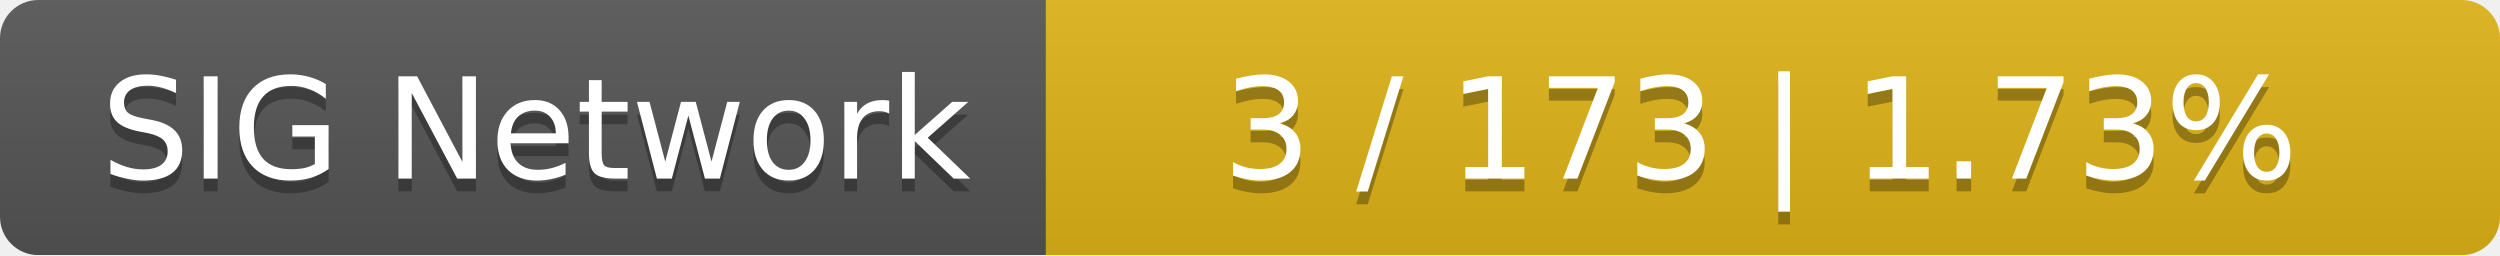
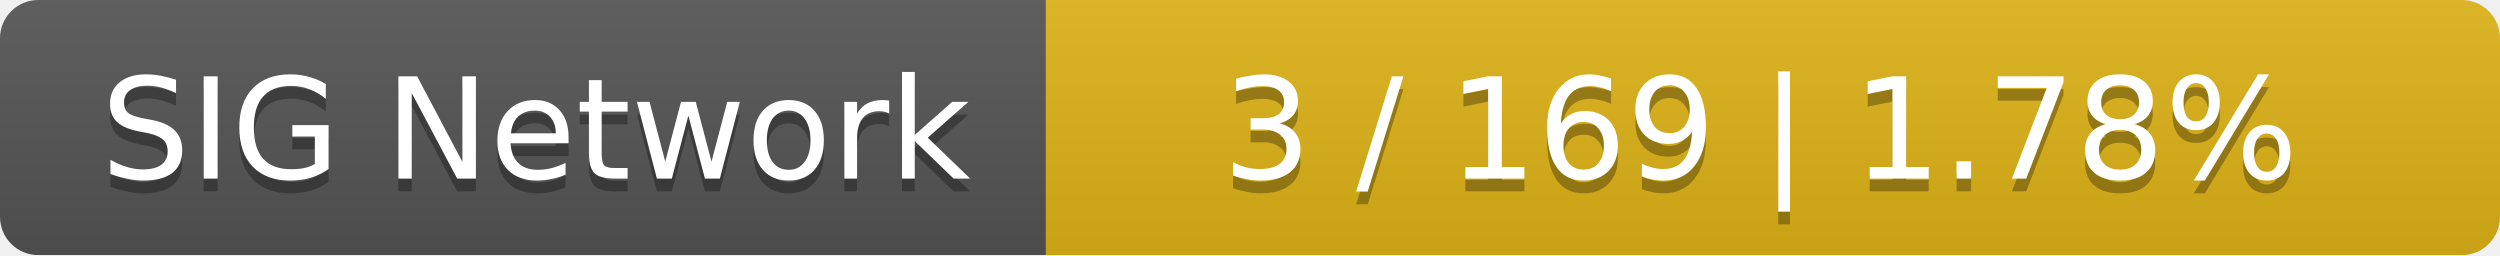
<svg xmlns="http://www.w3.org/2000/svg" width="196" height="20">
  <linearGradient id="smooth" x2="0" y2="100%">
    <stop offset="0" stop-color="#bbb" stop-opacity=".1" />
    <stop offset="1" stop-opacity=".1" />
  </linearGradient>
  <mask id="round">
    <rect width="196" height="20" rx="3" fill="#fff" />
  </mask>
  <g mask="url(#round)">
    <rect width="82" height="20" fill="#555" />
    <rect x="82" width="114" height="20" fill="#dfb317" />
    <rect width="196" height="20" fill="url(#smooth)" />
  </g>
  <g fill="#fff" text-anchor="middle" font-family="DejaVu Sans,Verdana,Geneva,sans-serif" font-size="11">
    <text x="42" y="15" fill="#010101" fill-opacity=".3">SIG Network</text>
    <text x="42" y="14">SIG Network</text>
-     <text x="138" y="15" fill="#010101" fill-opacity=".3">3 / 173    |    1.73%</text>
-     <text x="138" y="14">3 / 173    |    1.73%</text>
+     <text x="138" y="15" fill="#010101" fill-opacity=".3">3 / 169    |    1.78%</text>
+     <text x="138" y="14">3 / 169    |    1.78%</text>
  </g>
</svg>
